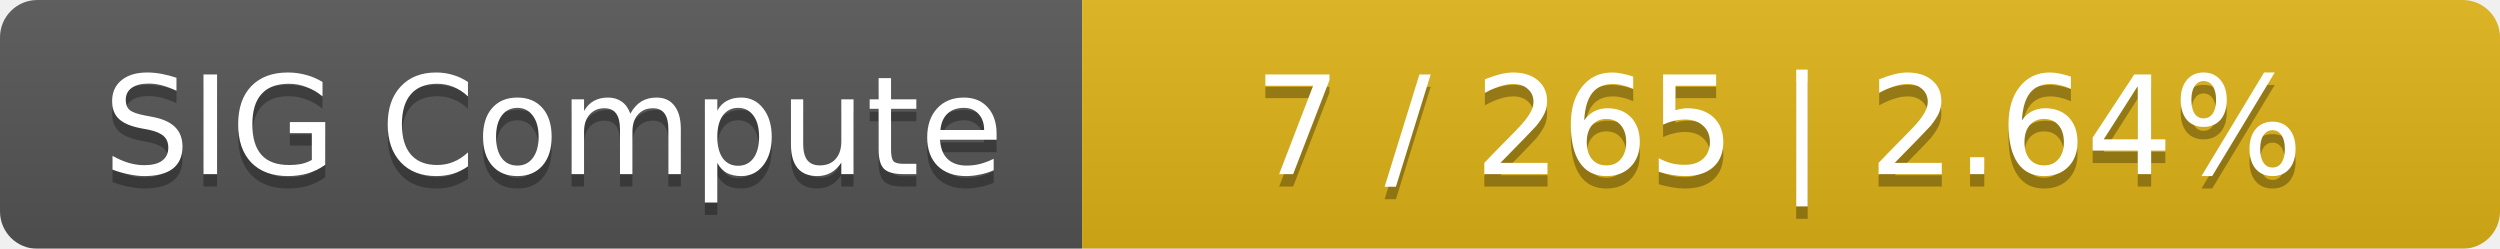
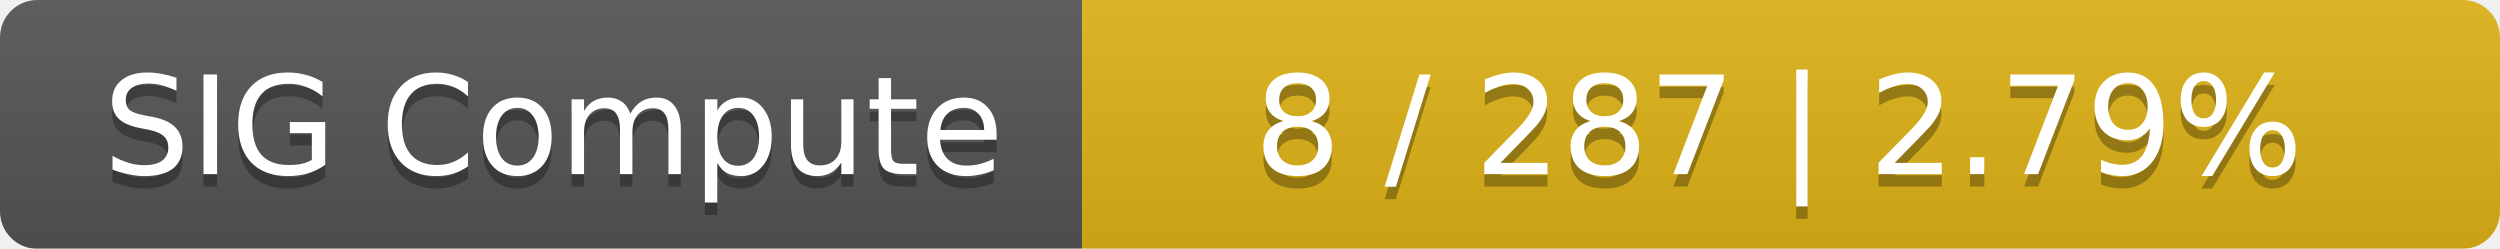
<svg xmlns="http://www.w3.org/2000/svg" width="201" height="20">
  <linearGradient id="smooth" x2="0" y2="100%">
    <stop offset="0" stop-color="#bbb" stop-opacity=".1" />
    <stop offset="1" stop-opacity=".1" />
  </linearGradient>
  <mask id="round">
    <rect width="201" height="20" rx="3" fill="#fff" />
  </mask>
  <g mask="url(#round)">
    <rect width="87" height="20" fill="#555" />
    <rect x="87" width="114" height="20" fill="#dfb317" />
    <rect width="201" height="20" fill="url(#smooth)" />
  </g>
  <g fill="#fff" text-anchor="middle" font-family="DejaVu Sans,Verdana,Geneva,sans-serif" font-size="11">
    <text x="44.5" y="15" fill="#010101" fill-opacity=".3">SIG Compute</text>
    <text x="44.5" y="14">SIG Compute</text>
-     <text x="143" y="15" fill="#010101" fill-opacity=".3">7 / 265    |    2.64%</text>
-     <text x="143" y="14">7 / 265    |    2.64%</text>
+     <text x="143" y="15" fill="#010101" fill-opacity=".3">8 / 287    |    2.79%</text>
+     <text x="143" y="14">8 / 287    |    2.79%</text>
  </g>
</svg>
